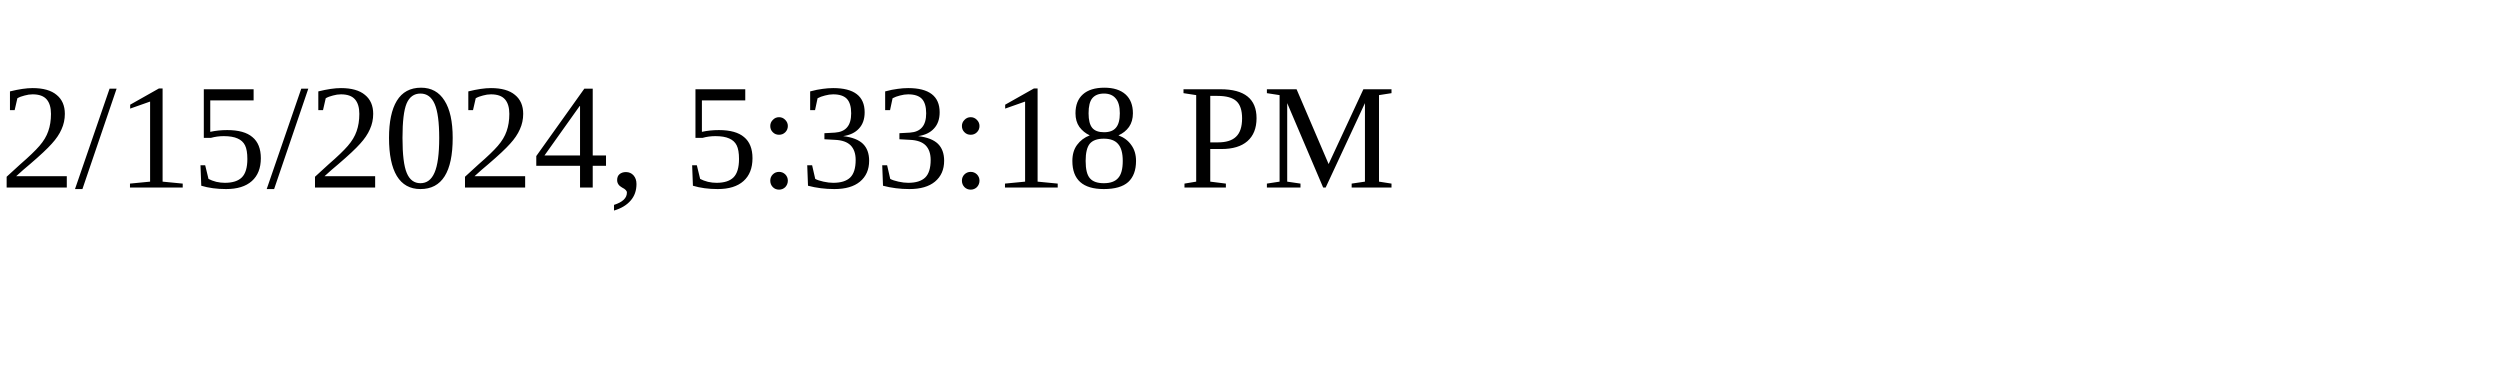
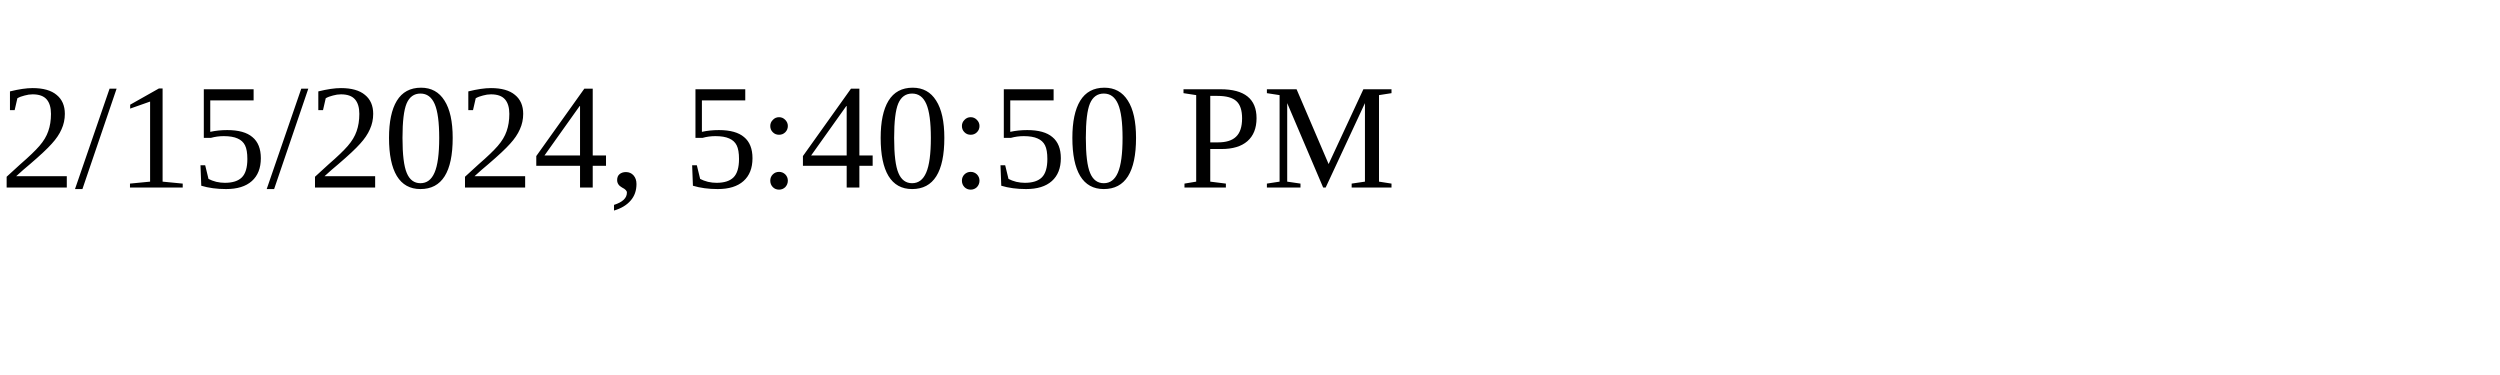
<svg xmlns="http://www.w3.org/2000/svg" height="30" width="200">
-   <text x="0" y="15">2/15/2024, 5:33:18 PM</text>
+   <text x="0" y="15">2/15/2024, 5:40:50 PM</text>
</svg>
